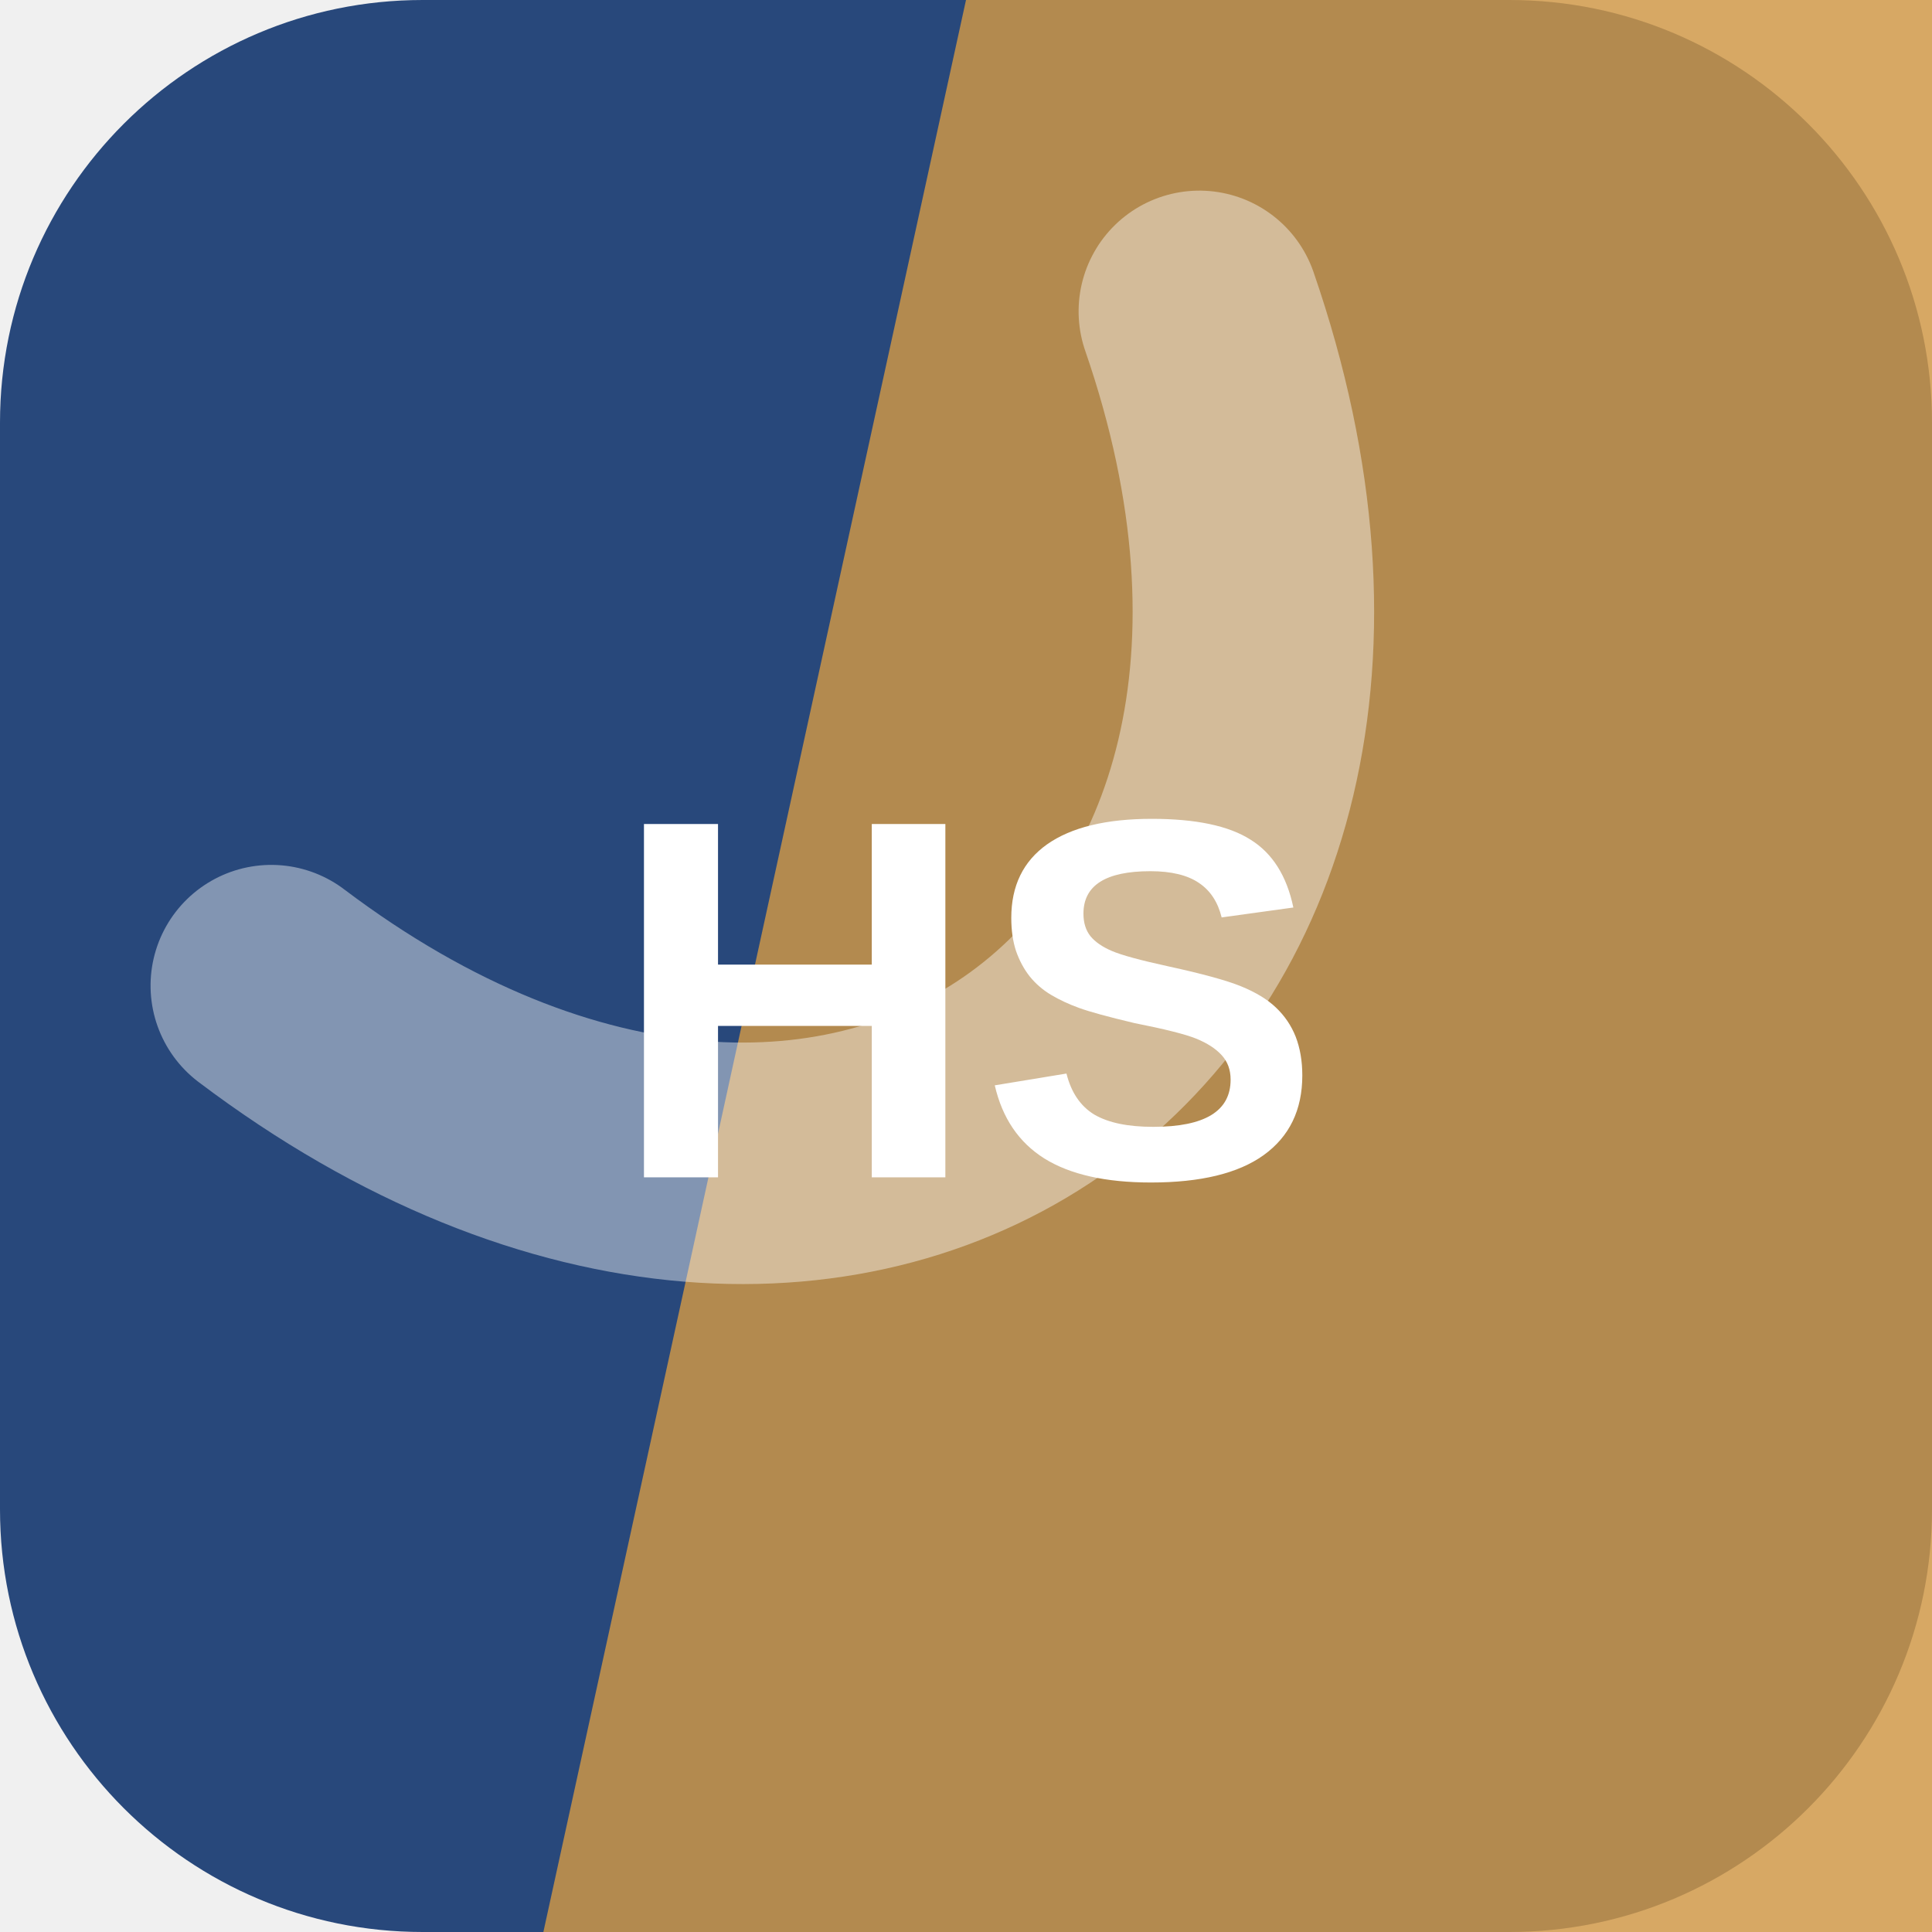
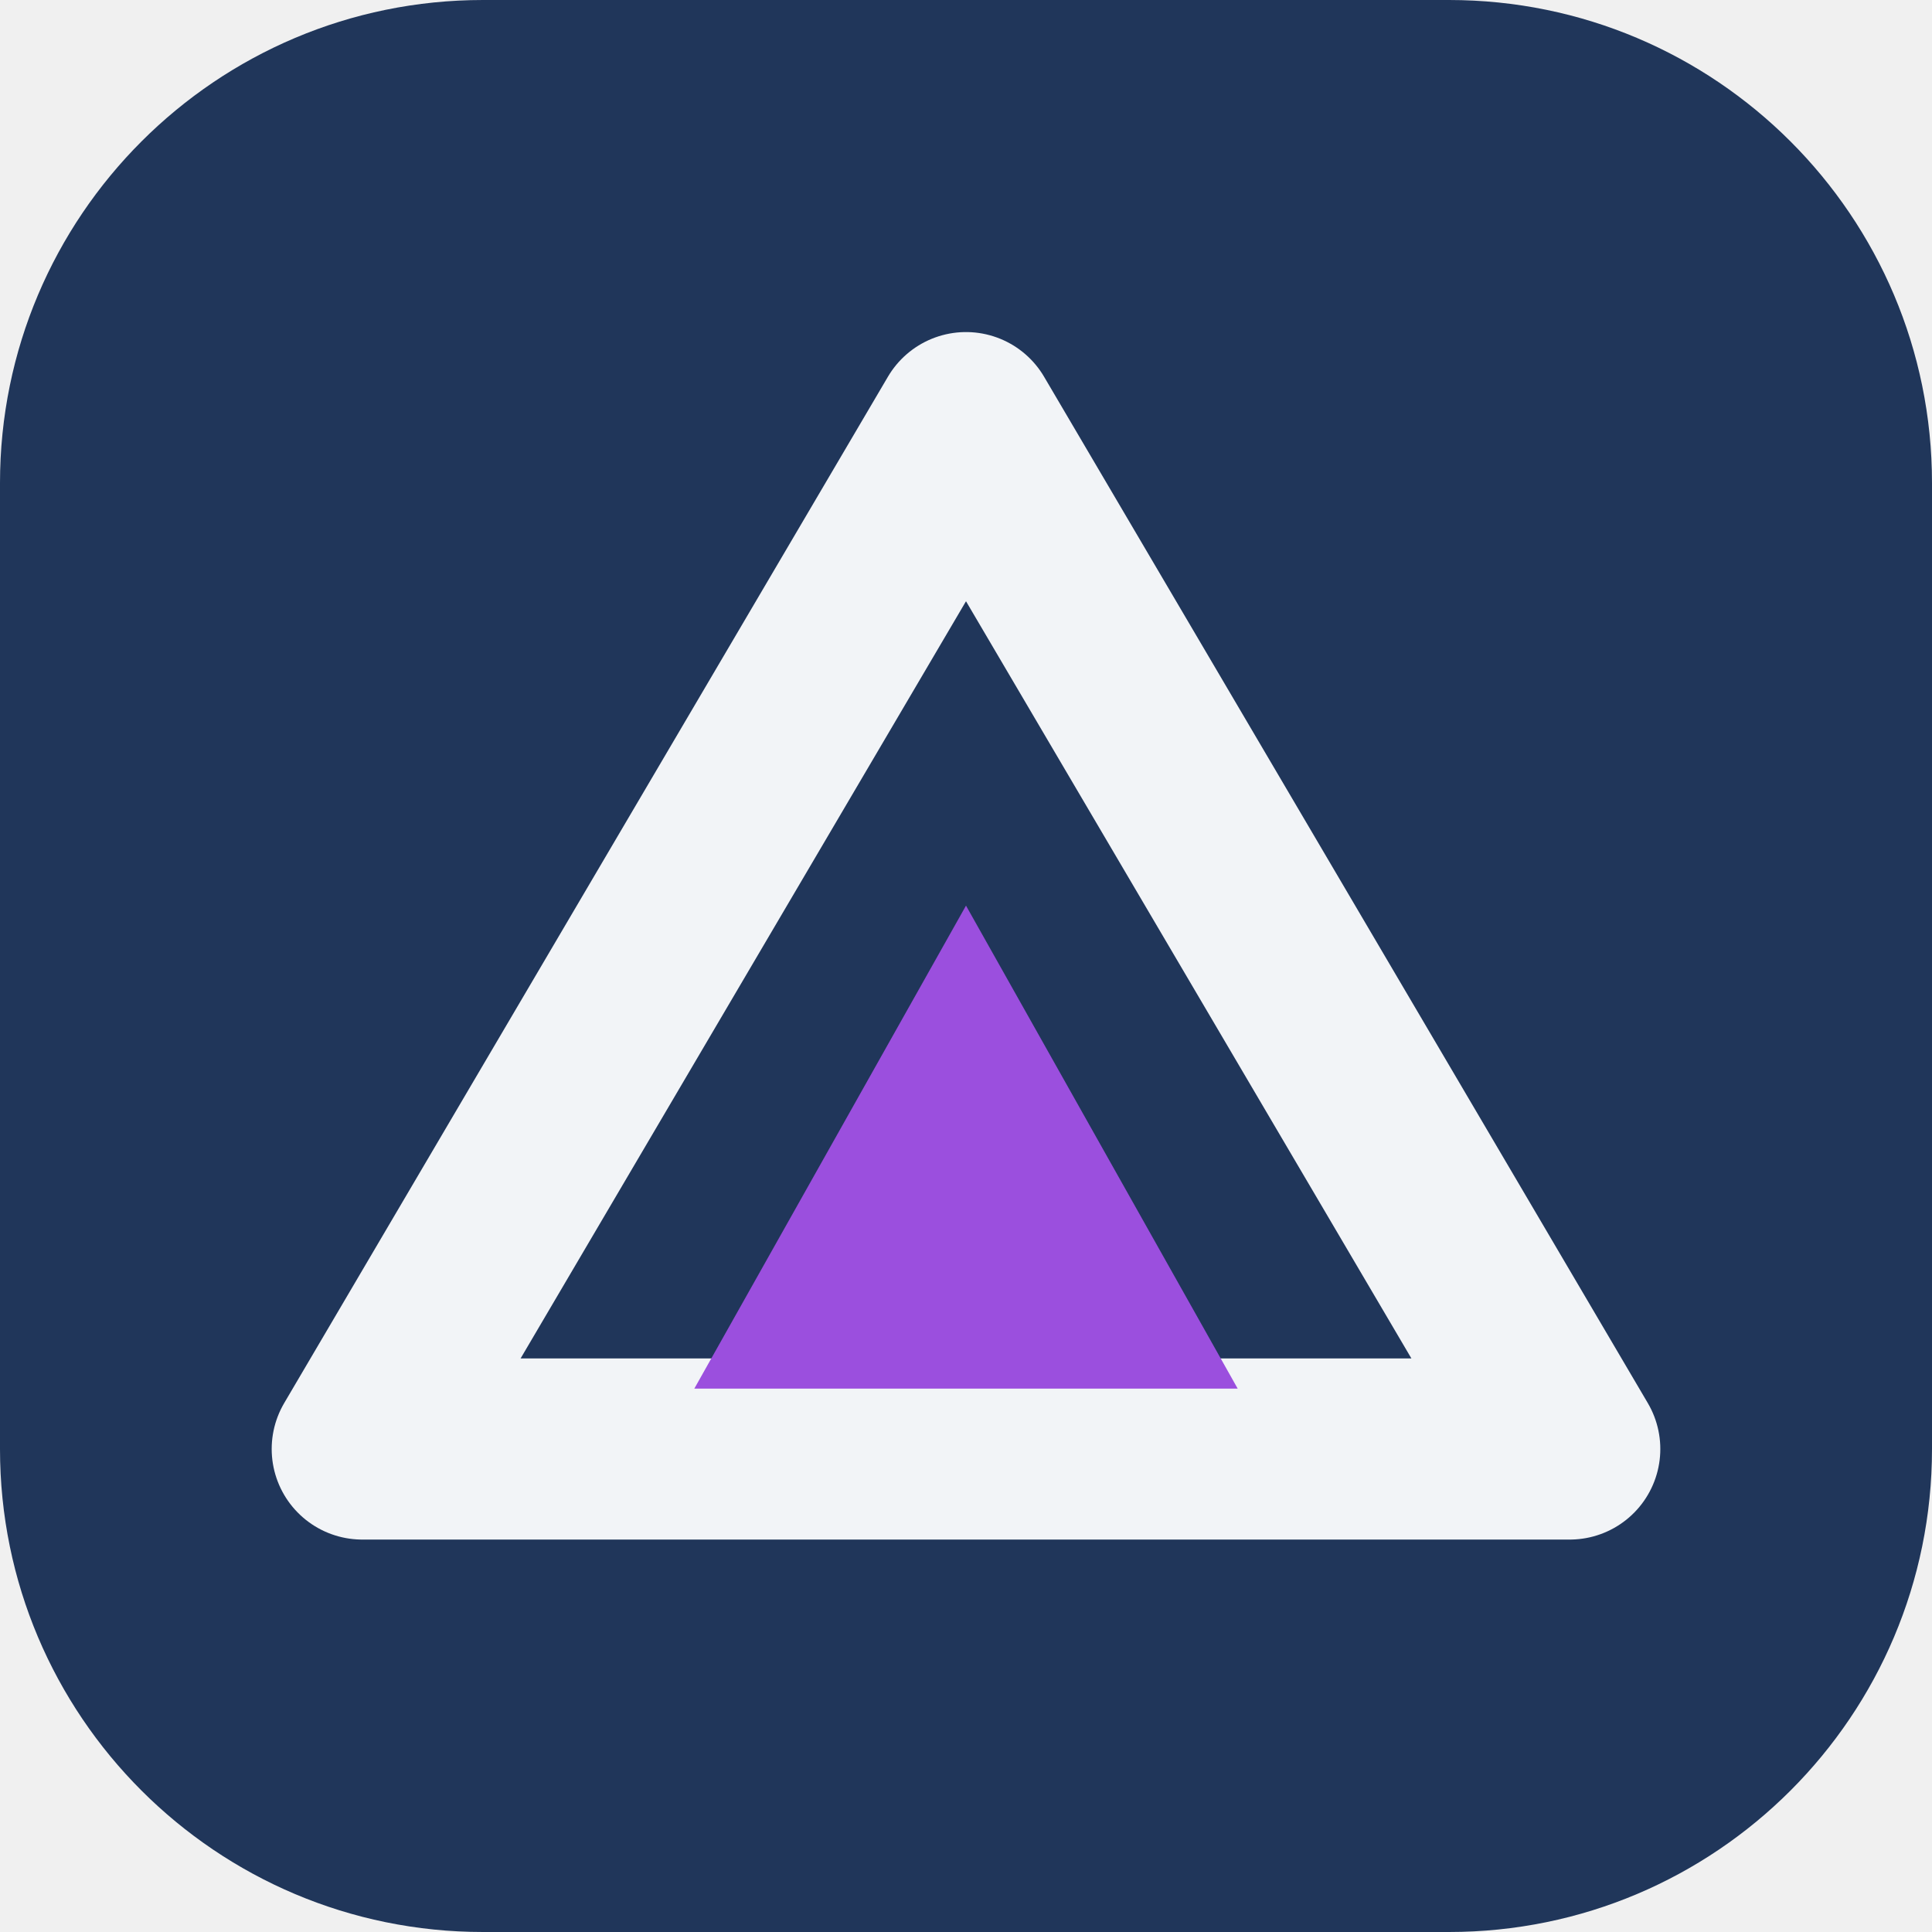
<svg xmlns="http://www.w3.org/2000/svg" width="64" height="64" viewBox="0 0 64 64" role="img">
-   <rect width="64" height="64" rx="14" fill="hsl(217 51% 32%)" />
-   <path d="M32 0h32v64H18Z" fill="hsl(35 61% 55%)" opacity="0.82" />
-   <g transform="rotate(144 32 32)" opacity="0.42">
-     <path d="M13 45c7-23 31-23 38 0" fill="none" stroke="#ffffff" stroke-width="8" stroke-linecap="round" />
+   <rect width="64" height="64" rx="16" fill="hsl(217 47% 24%)" />
+   <g transform="rotate(0 32 32)">
+     <path d="M32 14 52 48H12Z" fill="none" stroke="hsl(217 24% 96%)" stroke-width="6" stroke-linejoin="round" />
+     <path d="M32 30 41 46H23Z" fill="hsl(272 68% 59%)" />
  </g>
-   <text x="32" y="39" text-anchor="middle" fill="#ffffff" font-family="Arial,Helvetica,sans-serif" font-size="17" font-weight="700" letter-spacing="0">HS</text>
</svg>
